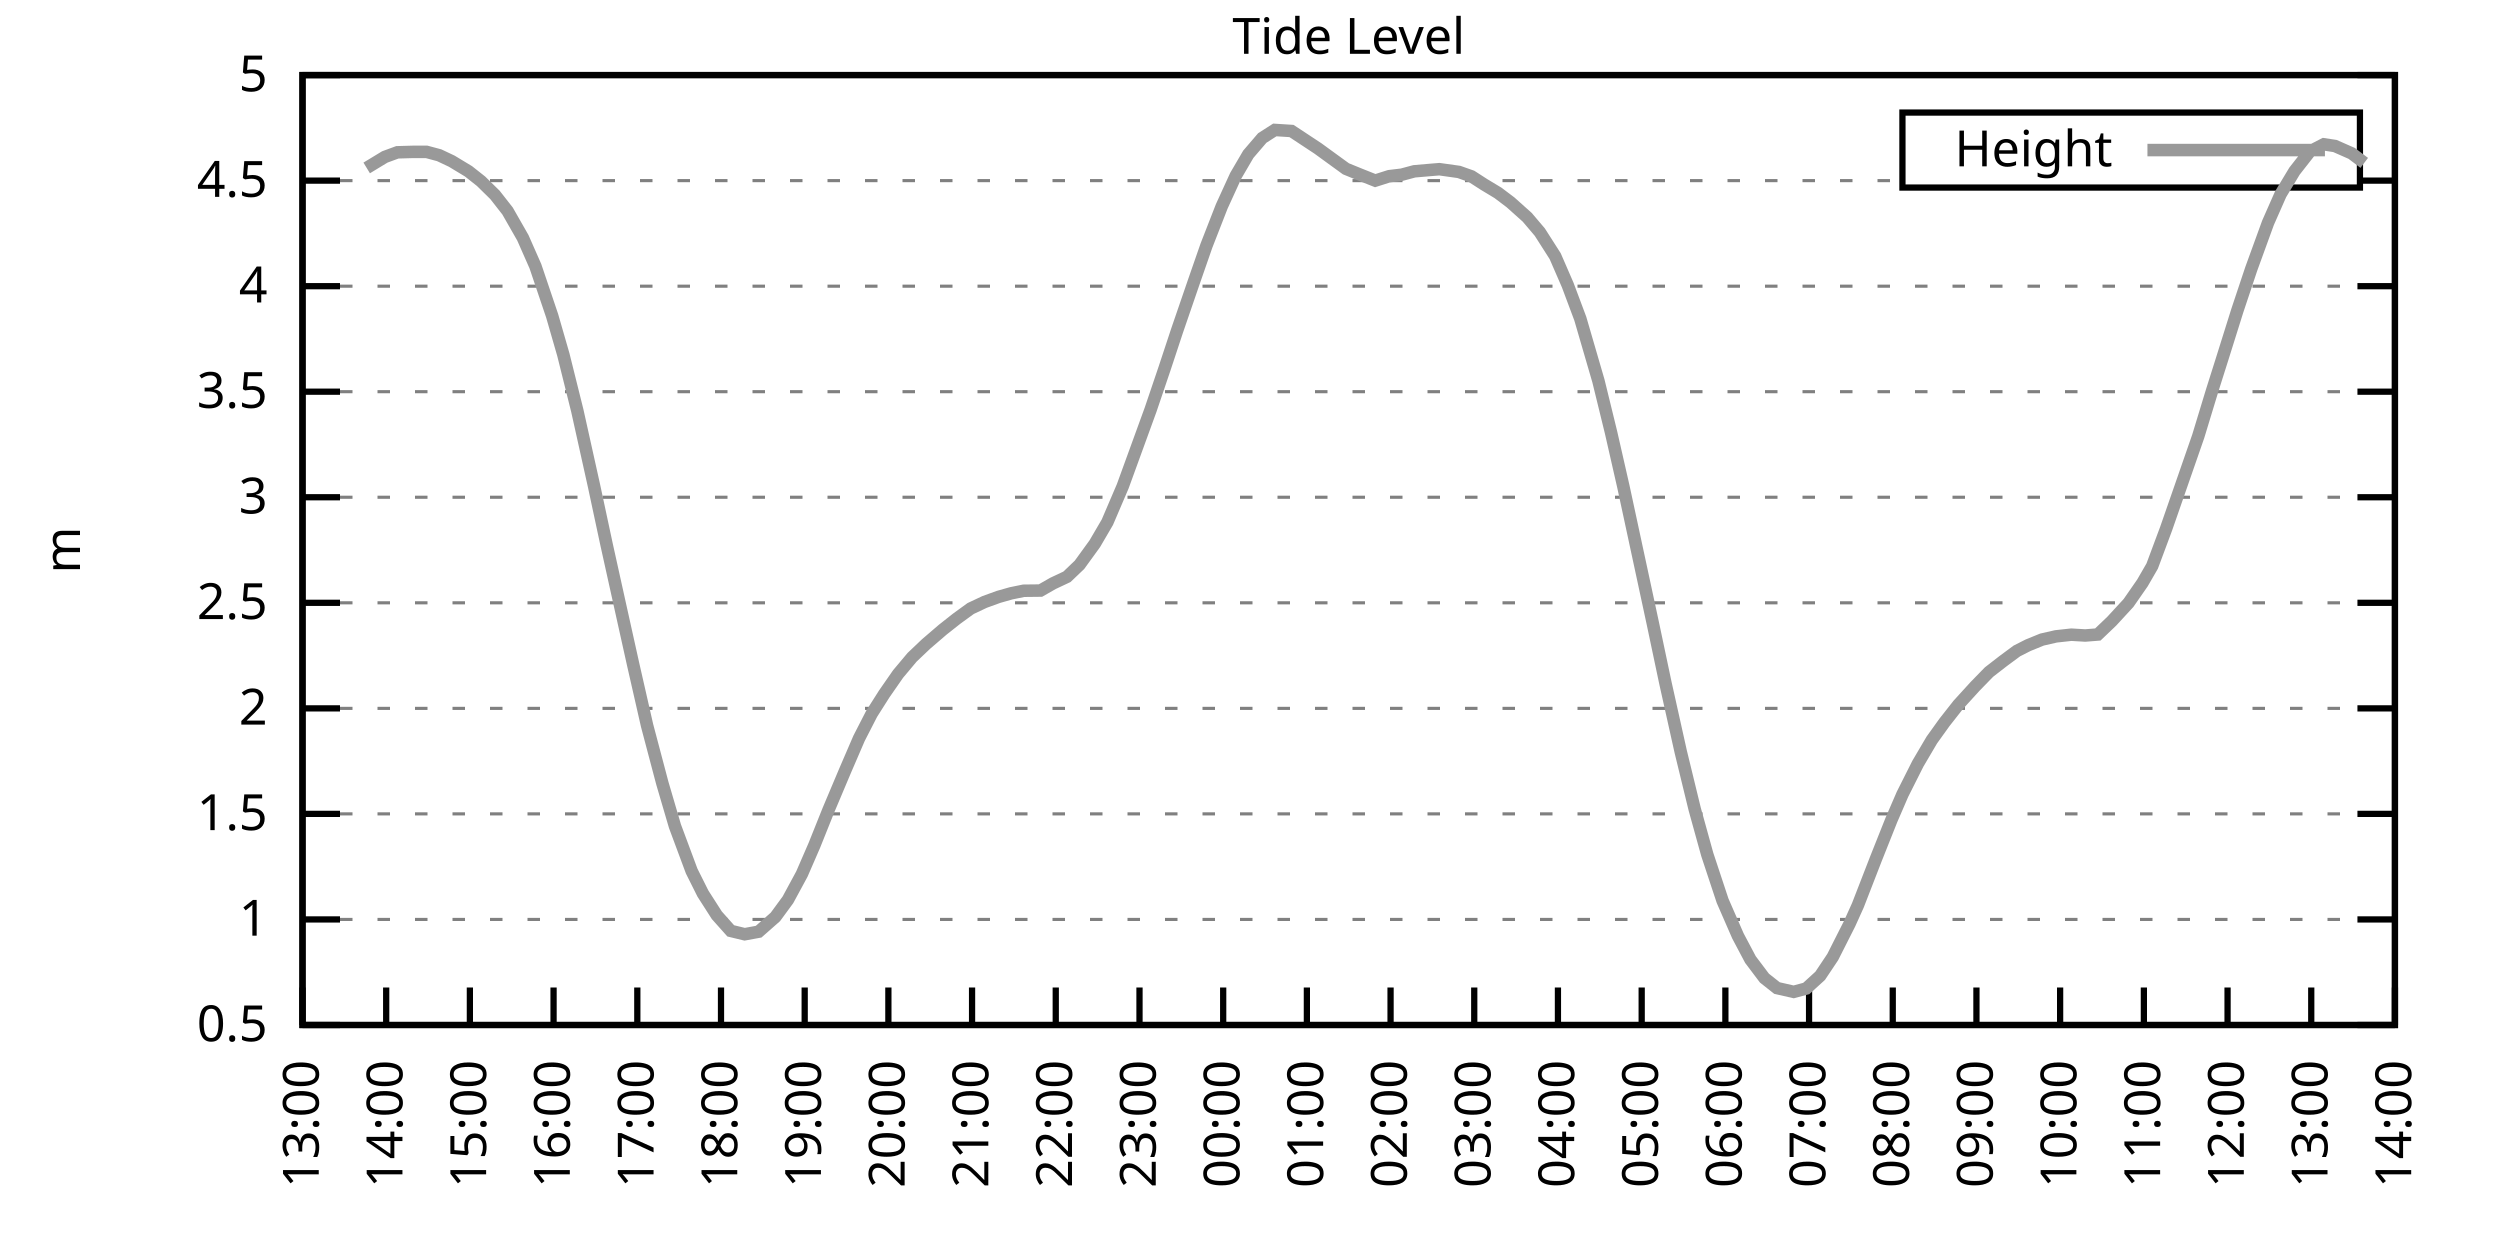
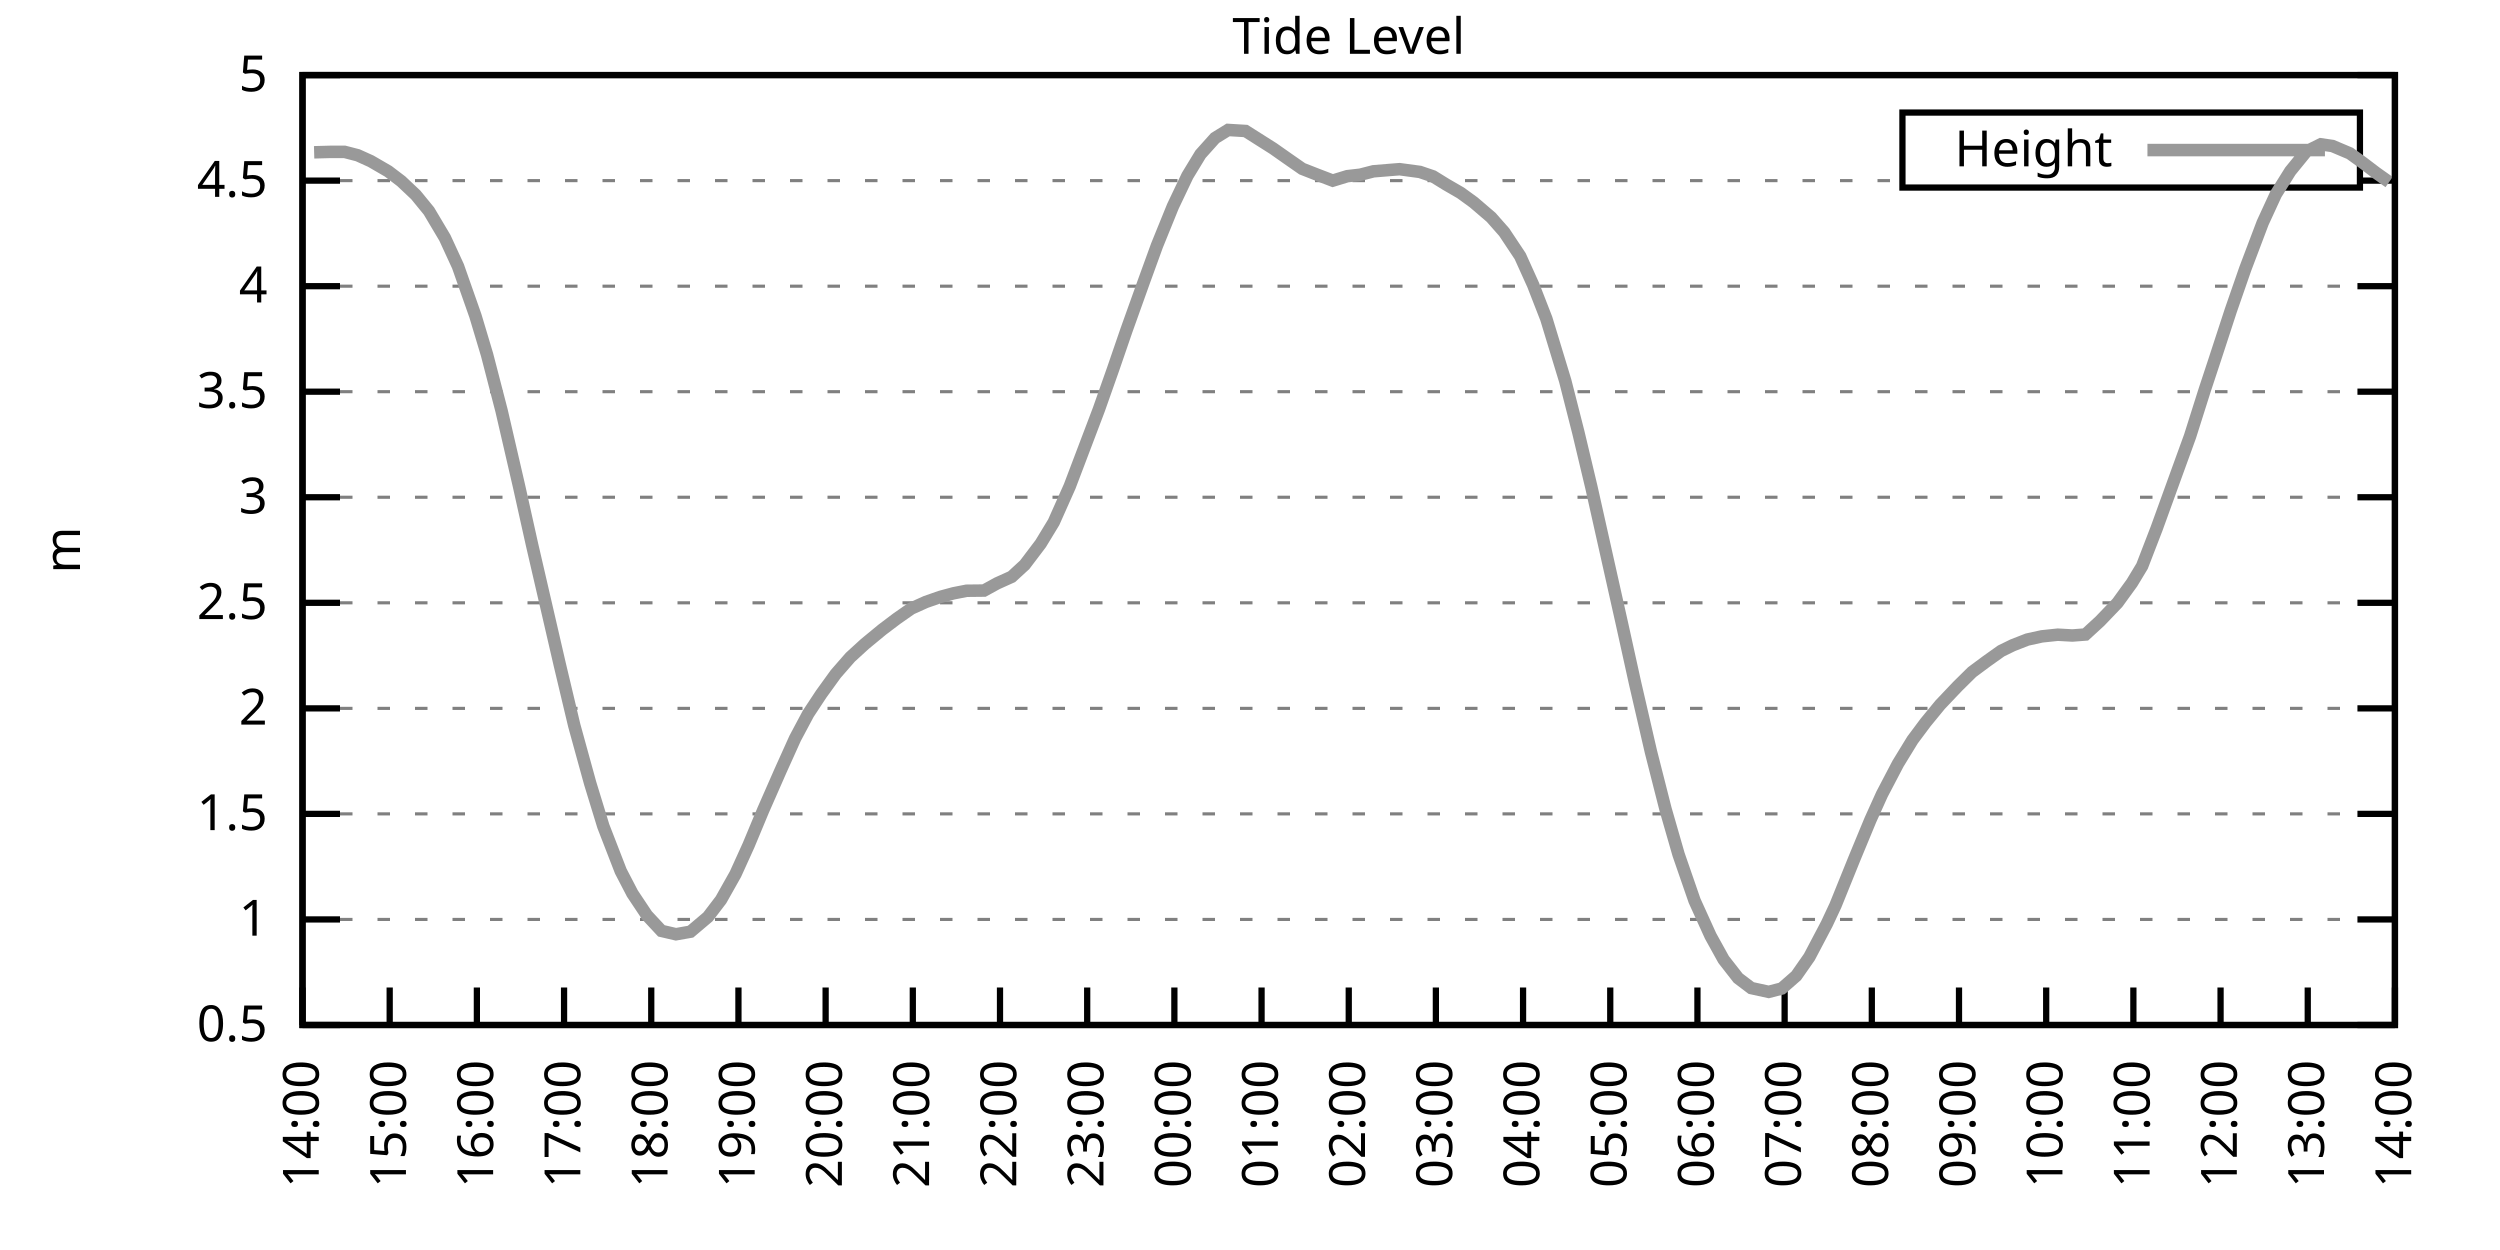
<svg xmlns="http://www.w3.org/2000/svg" xmlns:xlink="http://www.w3.org/1999/xlink" width="400" height="200" viewBox="0 0 400 200">
  <g id="gnuplot_canvas">
    <rect x="0" y="0" width="400" height="200" fill="none" />
    <defs>
      <circle id="gpDot" r="0.5" stroke-width="0.5" stroke="currentColor" />
      <path id="gpPt0" stroke-width="0.333" stroke="currentColor" d="M-1,0 h2 M0,-1 v2" />
      <path id="gpPt1" stroke-width="0.333" stroke="currentColor" d="M-1,-1 L1,1 M1,-1 L-1,1" />
      <path id="gpPt2" stroke-width="0.333" stroke="currentColor" d="M-1,0 L1,0 M0,-1 L0,1 M-1,-1 L1,1 M-1,1 L1,-1" />
      <rect id="gpPt3" stroke-width="0.333" stroke="currentColor" x="-1" y="-1" width="2" height="2" />
      <rect id="gpPt4" stroke-width="0.333" stroke="currentColor" fill="currentColor" x="-1" y="-1" width="2" height="2" />
      <circle id="gpPt5" stroke-width="0.333" stroke="currentColor" cx="0" cy="0" r="1" />
      <use xlink:href="#gpPt5" id="gpPt6" fill="currentColor" stroke="none" />
      <path id="gpPt7" stroke-width="0.333" stroke="currentColor" d="M0,-1.33 L-1.33,0.67 L1.33,0.67 z" />
      <use xlink:href="#gpPt7" id="gpPt8" fill="currentColor" stroke="none" />
      <use xlink:href="#gpPt7" id="gpPt9" stroke="currentColor" transform="rotate(180)" />
      <use xlink:href="#gpPt9" id="gpPt10" fill="currentColor" stroke="none" />
      <use xlink:href="#gpPt3" id="gpPt11" stroke="currentColor" transform="rotate(45)" />
      <use xlink:href="#gpPt11" id="gpPt12" fill="currentColor" stroke="none" />
      <path id="gpPt13" stroke-width="0.333" stroke="currentColor" d="M0,1.330 L1.265,0.411 L0.782,-1.067 L-0.782,-1.076 L-1.265,0.411 z" />
      <use xlink:href="#gpPt13" id="gpPt14" fill="currentColor" stroke="none" />
      <filter id="textbox" filterUnits="objectBoundingBox" x="0" y="0" height="1" width="1">
        <feFlood flood-color="white" flood-opacity="1" result="bgnd" />
        <feComposite in="SourceGraphic" in2="bgnd" operator="atop" />
      </filter>
      <filter id="greybox" filterUnits="objectBoundingBox" x="0" y="0" height="1" width="1">
        <feFlood flood-color="lightgrey" flood-opacity="1" result="grey" />
        <feComposite in="SourceGraphic" in2="grey" operator="atop" />
      </filter>
    </defs>
    <g fill="none" color="white" stroke="currentColor" stroke-width="1.00" stroke-linecap="butt" stroke-linejoin="miter">
</g>
    <g fill="none" color="black" stroke="currentColor" stroke-width="1.00" stroke-linecap="butt" stroke-linejoin="miter">
      <g stroke="none" shape-rendering="crispEdges">
        <polygon fill="rgb(255, 255, 255)" points="48.40,164.00 383.18,164.00 383.18,12.02 48.40,12.02 " />
      </g>
    </g>
    <g fill="none" color="black" stroke="currentColor" stroke-width="1.00" stroke-linecap="butt" stroke-linejoin="miter">
</g>
    <g fill="none" color="black" stroke="black" stroke-width="0.50" stroke-linecap="butt" stroke-linejoin="miter">
</g>
    <g fill="none" color="gray" stroke="currentColor" stroke-width="0.50" stroke-linecap="butt" stroke-linejoin="miter">
      <path stroke="gray" stroke-dasharray="2,4" class="gridline" d="M48.40,164.00 L383.19,164.00  " />
    </g>
    <g fill="none" color="gray" stroke="gray" stroke-width="1.00" stroke-linecap="butt" stroke-linejoin="miter">
</g>
    <g fill="none" color="black" stroke="currentColor" stroke-width="1.00" stroke-linecap="butt" stroke-linejoin="miter">
      <path stroke="black" d="M48.40,164.00 L54.40,164.00 M383.19,164.00 L377.19,164.00  " />
      <g transform="translate(42.80,166.60)" stroke="none" fill="black" font-family="Sans" font-size="8.00" text-anchor="end">
        <text>
          <tspan font-family="Sans"> 0.5</tspan>
        </text>
      </g>
    </g>
    <g fill="none" color="black" stroke="currentColor" stroke-width="1.00" stroke-linecap="butt" stroke-linejoin="miter">
</g>
    <g fill="none" color="black" stroke="black" stroke-width="0.50" stroke-linecap="butt" stroke-linejoin="miter">
</g>
    <g fill="none" color="gray" stroke="currentColor" stroke-width="0.50" stroke-linecap="butt" stroke-linejoin="miter">
      <path stroke="gray" stroke-dasharray="2,4" class="gridline" d="M48.40,147.11 L383.19,147.11  " />
    </g>
    <g fill="none" color="gray" stroke="gray" stroke-width="1.00" stroke-linecap="butt" stroke-linejoin="miter">
</g>
    <g fill="none" color="black" stroke="currentColor" stroke-width="1.00" stroke-linecap="butt" stroke-linejoin="miter">
      <path stroke="black" d="M48.40,147.11 L54.40,147.11 M383.19,147.11 L377.19,147.11  " />
      <g transform="translate(42.80,149.71)" stroke="none" fill="black" font-family="Sans" font-size="8.00" text-anchor="end">
        <text>
          <tspan font-family="Sans"> 1</tspan>
        </text>
      </g>
    </g>
    <g fill="none" color="black" stroke="currentColor" stroke-width="1.00" stroke-linecap="butt" stroke-linejoin="miter">
</g>
    <g fill="none" color="black" stroke="black" stroke-width="0.50" stroke-linecap="butt" stroke-linejoin="miter">
</g>
    <g fill="none" color="gray" stroke="currentColor" stroke-width="0.50" stroke-linecap="butt" stroke-linejoin="miter">
      <path stroke="gray" stroke-dasharray="2,4" class="gridline" d="M48.40,130.22 L383.19,130.22  " />
    </g>
    <g fill="none" color="gray" stroke="gray" stroke-width="1.00" stroke-linecap="butt" stroke-linejoin="miter">
</g>
    <g fill="none" color="black" stroke="currentColor" stroke-width="1.00" stroke-linecap="butt" stroke-linejoin="miter">
      <path stroke="black" d="M48.40,130.22 L54.40,130.22 M383.19,130.22 L377.19,130.22  " />
      <g transform="translate(42.80,132.82)" stroke="none" fill="black" font-family="Sans" font-size="8.00" text-anchor="end">
        <text>
          <tspan font-family="Sans"> 1.5</tspan>
        </text>
      </g>
    </g>
    <g fill="none" color="black" stroke="currentColor" stroke-width="1.00" stroke-linecap="butt" stroke-linejoin="miter">
</g>
    <g fill="none" color="black" stroke="black" stroke-width="0.50" stroke-linecap="butt" stroke-linejoin="miter">
</g>
    <g fill="none" color="gray" stroke="currentColor" stroke-width="0.50" stroke-linecap="butt" stroke-linejoin="miter">
      <path stroke="gray" stroke-dasharray="2,4" class="gridline" d="M48.40,113.34 L383.19,113.34  " />
    </g>
    <g fill="none" color="gray" stroke="gray" stroke-width="1.00" stroke-linecap="butt" stroke-linejoin="miter">
</g>
    <g fill="none" color="black" stroke="currentColor" stroke-width="1.00" stroke-linecap="butt" stroke-linejoin="miter">
      <path stroke="black" d="M48.40,113.34 L54.40,113.34 M383.19,113.34 L377.19,113.34  " />
      <g transform="translate(42.80,115.94)" stroke="none" fill="black" font-family="Sans" font-size="8.00" text-anchor="end">
        <text>
          <tspan font-family="Sans"> 2</tspan>
        </text>
      </g>
    </g>
    <g fill="none" color="black" stroke="currentColor" stroke-width="1.00" stroke-linecap="butt" stroke-linejoin="miter">
</g>
    <g fill="none" color="black" stroke="black" stroke-width="0.50" stroke-linecap="butt" stroke-linejoin="miter">
</g>
    <g fill="none" color="gray" stroke="currentColor" stroke-width="0.50" stroke-linecap="butt" stroke-linejoin="miter">
      <path stroke="gray" stroke-dasharray="2,4" class="gridline" d="M48.40,96.45 L383.19,96.45  " />
    </g>
    <g fill="none" color="gray" stroke="gray" stroke-width="1.00" stroke-linecap="butt" stroke-linejoin="miter">
</g>
    <g fill="none" color="black" stroke="currentColor" stroke-width="1.00" stroke-linecap="butt" stroke-linejoin="miter">
      <path stroke="black" d="M48.40,96.45 L54.40,96.45 M383.19,96.45 L377.19,96.45  " />
      <g transform="translate(42.80,99.05)" stroke="none" fill="black" font-family="Sans" font-size="8.00" text-anchor="end">
        <text>
          <tspan font-family="Sans"> 2.5</tspan>
        </text>
      </g>
    </g>
    <g fill="none" color="black" stroke="currentColor" stroke-width="1.00" stroke-linecap="butt" stroke-linejoin="miter">
</g>
    <g fill="none" color="black" stroke="black" stroke-width="0.50" stroke-linecap="butt" stroke-linejoin="miter">
</g>
    <g fill="none" color="gray" stroke="currentColor" stroke-width="0.50" stroke-linecap="butt" stroke-linejoin="miter">
      <path stroke="gray" stroke-dasharray="2,4" class="gridline" d="M48.40,79.56 L383.19,79.56  " />
    </g>
    <g fill="none" color="gray" stroke="gray" stroke-width="1.00" stroke-linecap="butt" stroke-linejoin="miter">
</g>
    <g fill="none" color="black" stroke="currentColor" stroke-width="1.00" stroke-linecap="butt" stroke-linejoin="miter">
      <path stroke="black" d="M48.40,79.56 L54.40,79.56 M383.19,79.56 L377.19,79.56  " />
      <g transform="translate(42.80,82.16)" stroke="none" fill="black" font-family="Sans" font-size="8.00" text-anchor="end">
        <text>
          <tspan font-family="Sans"> 3</tspan>
        </text>
      </g>
    </g>
    <g fill="none" color="black" stroke="currentColor" stroke-width="1.00" stroke-linecap="butt" stroke-linejoin="miter">
</g>
    <g fill="none" color="black" stroke="black" stroke-width="0.50" stroke-linecap="butt" stroke-linejoin="miter">
</g>
    <g fill="none" color="gray" stroke="currentColor" stroke-width="0.50" stroke-linecap="butt" stroke-linejoin="miter">
      <path stroke="gray" stroke-dasharray="2,4" class="gridline" d="M48.40,62.67 L383.19,62.67  " />
    </g>
    <g fill="none" color="gray" stroke="gray" stroke-width="1.00" stroke-linecap="butt" stroke-linejoin="miter">
</g>
    <g fill="none" color="black" stroke="currentColor" stroke-width="1.00" stroke-linecap="butt" stroke-linejoin="miter">
      <path stroke="black" d="M48.40,62.67 L54.40,62.67 M383.19,62.67 L377.19,62.67  " />
      <g transform="translate(42.80,65.27)" stroke="none" fill="black" font-family="Sans" font-size="8.00" text-anchor="end">
        <text>
          <tspan font-family="Sans"> 3.5</tspan>
        </text>
      </g>
    </g>
    <g fill="none" color="black" stroke="currentColor" stroke-width="1.00" stroke-linecap="butt" stroke-linejoin="miter">
</g>
    <g fill="none" color="black" stroke="black" stroke-width="0.50" stroke-linecap="butt" stroke-linejoin="miter">
</g>
    <g fill="none" color="gray" stroke="currentColor" stroke-width="0.50" stroke-linecap="butt" stroke-linejoin="miter">
      <path stroke="gray" stroke-dasharray="2,4" class="gridline" d="M48.40,45.79 L383.19,45.79  " />
    </g>
    <g fill="none" color="gray" stroke="gray" stroke-width="1.00" stroke-linecap="butt" stroke-linejoin="miter">
</g>
    <g fill="none" color="black" stroke="currentColor" stroke-width="1.00" stroke-linecap="butt" stroke-linejoin="miter">
      <path stroke="black" d="M48.40,45.79 L54.40,45.79 M383.19,45.79 L377.19,45.79  " />
      <g transform="translate(42.80,48.39)" stroke="none" fill="black" font-family="Sans" font-size="8.00" text-anchor="end">
        <text>
          <tspan font-family="Sans"> 4</tspan>
        </text>
      </g>
    </g>
    <g fill="none" color="black" stroke="currentColor" stroke-width="1.00" stroke-linecap="butt" stroke-linejoin="miter">
</g>
    <g fill="none" color="black" stroke="black" stroke-width="0.50" stroke-linecap="butt" stroke-linejoin="miter">
</g>
    <g fill="none" color="gray" stroke="currentColor" stroke-width="0.50" stroke-linecap="butt" stroke-linejoin="miter">
      <path stroke="gray" stroke-dasharray="2,4" class="gridline" d="M48.40,28.90 L304.39,28.90 M377.59,28.90 L383.19,28.90  " />
    </g>
    <g fill="none" color="gray" stroke="gray" stroke-width="1.00" stroke-linecap="butt" stroke-linejoin="miter">
</g>
    <g fill="none" color="black" stroke="currentColor" stroke-width="1.00" stroke-linecap="butt" stroke-linejoin="miter">
      <path stroke="black" d="M48.40,28.90 L54.40,28.90 M383.19,28.90 L377.19,28.90  " />
      <g transform="translate(42.80,31.50)" stroke="none" fill="black" font-family="Sans" font-size="8.00" text-anchor="end">
        <text>
          <tspan font-family="Sans"> 4.5</tspan>
        </text>
      </g>
    </g>
    <g fill="none" color="black" stroke="currentColor" stroke-width="1.00" stroke-linecap="butt" stroke-linejoin="miter">
</g>
    <g fill="none" color="black" stroke="black" stroke-width="0.50" stroke-linecap="butt" stroke-linejoin="miter">
</g>
    <g fill="none" color="gray" stroke="currentColor" stroke-width="0.50" stroke-linecap="butt" stroke-linejoin="miter">
      <path stroke="gray" stroke-dasharray="2,4" class="gridline" d="M48.40,12.01 L383.19,12.01  " />
    </g>
    <g fill="none" color="gray" stroke="gray" stroke-width="1.00" stroke-linecap="butt" stroke-linejoin="miter">
</g>
    <g fill="none" color="black" stroke="currentColor" stroke-width="1.00" stroke-linecap="butt" stroke-linejoin="miter">
      <path stroke="black" d="M48.40,12.01 L54.40,12.01 M383.19,12.01 L377.19,12.01  " />
      <g transform="translate(42.80,14.61)" stroke="none" fill="black" font-family="Sans" font-size="8.00" text-anchor="end">
        <text>
          <tspan font-family="Sans"> 5</tspan>
        </text>
      </g>
    </g>
    <g fill="none" color="black" stroke="currentColor" stroke-width="1.00" stroke-linecap="butt" stroke-linejoin="miter">
      <path stroke="black" d="M48.40,164.00 L48.40,158.00  " />
      <g transform="translate(51.00,169.60) rotate(270.00)" stroke="none" fill="black" font-family="Sans" font-size="8.00" text-anchor="end">
        <text>
-           <tspan font-family="Sans">13:00</tspan>
-         </text>
-       </g>
-     </g>
-     <g fill="none" color="black" stroke="currentColor" stroke-width="1.00" stroke-linecap="butt" stroke-linejoin="miter">
-       <path stroke="black" d="M61.79,164.00 L61.79,158.00  " />
-       <g transform="translate(64.39,169.60) rotate(270.00)" stroke="none" fill="black" font-family="Sans" font-size="8.00" text-anchor="end">
-         <text>
          <tspan font-family="Sans">14:00</tspan>
        </text>
      </g>
    </g>
    <g fill="none" color="black" stroke="currentColor" stroke-width="1.00" stroke-linecap="butt" stroke-linejoin="miter">
-       <path stroke="black" d="M75.18,164.00 L75.18,158.00  " />
-       <g transform="translate(77.78,169.60) rotate(270.00)" stroke="none" fill="black" font-family="Sans" font-size="8.00" text-anchor="end">
+       <path stroke="black" d="M62.35,164.00 L62.35,158.00  " />
+       <g transform="translate(64.95,169.60) rotate(270.00)" stroke="none" fill="black" font-family="Sans" font-size="8.00" text-anchor="end">
        <text>
          <tspan font-family="Sans">15:00</tspan>
        </text>
      </g>
    </g>
    <g fill="none" color="black" stroke="currentColor" stroke-width="1.00" stroke-linecap="butt" stroke-linejoin="miter">
-       <path stroke="black" d="M88.57,164.00 L88.57,158.00  " />
-       <g transform="translate(91.17,169.60) rotate(270.00)" stroke="none" fill="black" font-family="Sans" font-size="8.00" text-anchor="end">
+       <path stroke="black" d="M76.30,164.00 L76.30,158.00  " />
+       <g transform="translate(78.90,169.60) rotate(270.00)" stroke="none" fill="black" font-family="Sans" font-size="8.00" text-anchor="end">
        <text>
          <tspan font-family="Sans">16:00</tspan>
        </text>
      </g>
    </g>
    <g fill="none" color="black" stroke="currentColor" stroke-width="1.00" stroke-linecap="butt" stroke-linejoin="miter">
-       <path stroke="black" d="M101.97,164.00 L101.97,158.00  " />
-       <g transform="translate(104.57,169.60) rotate(270.00)" stroke="none" fill="black" font-family="Sans" font-size="8.00" text-anchor="end">
+       <path stroke="black" d="M90.25,164.00 L90.25,158.00  " />
+       <g transform="translate(92.85,169.60) rotate(270.00)" stroke="none" fill="black" font-family="Sans" font-size="8.00" text-anchor="end">
        <text>
          <tspan font-family="Sans">17:00</tspan>
        </text>
      </g>
    </g>
    <g fill="none" color="black" stroke="currentColor" stroke-width="1.00" stroke-linecap="butt" stroke-linejoin="miter">
-       <path stroke="black" d="M115.36,164.00 L115.36,158.00  " />
-       <g transform="translate(117.96,169.60) rotate(270.00)" stroke="none" fill="black" font-family="Sans" font-size="8.00" text-anchor="end">
+       <path stroke="black" d="M104.20,164.00 L104.20,158.00  " />
+       <g transform="translate(106.80,169.60) rotate(270.00)" stroke="none" fill="black" font-family="Sans" font-size="8.00" text-anchor="end">
        <text>
          <tspan font-family="Sans">18:00</tspan>
        </text>
      </g>
    </g>
    <g fill="none" color="black" stroke="currentColor" stroke-width="1.00" stroke-linecap="butt" stroke-linejoin="miter">
-       <path stroke="black" d="M128.75,164.00 L128.75,158.00  " />
-       <g transform="translate(131.35,169.60) rotate(270.00)" stroke="none" fill="black" font-family="Sans" font-size="8.00" text-anchor="end">
+       <path stroke="black" d="M118.15,164.00 L118.15,158.00  " />
+       <g transform="translate(120.75,169.60) rotate(270.00)" stroke="none" fill="black" font-family="Sans" font-size="8.00" text-anchor="end">
        <text>
          <tspan font-family="Sans">19:00</tspan>
        </text>
      </g>
    </g>
    <g fill="none" color="black" stroke="currentColor" stroke-width="1.00" stroke-linecap="butt" stroke-linejoin="miter">
-       <path stroke="black" d="M142.14,164.00 L142.14,158.00  " />
-       <g transform="translate(144.74,169.60) rotate(270.00)" stroke="none" fill="black" font-family="Sans" font-size="8.00" text-anchor="end">
+       <path stroke="black" d="M132.10,164.00 L132.10,158.00  " />
+       <g transform="translate(134.70,169.60) rotate(270.00)" stroke="none" fill="black" font-family="Sans" font-size="8.00" text-anchor="end">
        <text>
          <tspan font-family="Sans">20:00</tspan>
        </text>
      </g>
    </g>
    <g fill="none" color="black" stroke="currentColor" stroke-width="1.00" stroke-linecap="butt" stroke-linejoin="miter">
-       <path stroke="black" d="M155.53,164.00 L155.53,158.00  " />
-       <g transform="translate(158.13,169.60) rotate(270.00)" stroke="none" fill="black" font-family="Sans" font-size="8.00" text-anchor="end">
+       <path stroke="black" d="M146.05,164.00 L146.05,158.00  " />
+       <g transform="translate(148.65,169.60) rotate(270.00)" stroke="none" fill="black" font-family="Sans" font-size="8.00" text-anchor="end">
        <text>
          <tspan font-family="Sans">21:00</tspan>
        </text>
      </g>
    </g>
    <g fill="none" color="black" stroke="currentColor" stroke-width="1.00" stroke-linecap="butt" stroke-linejoin="miter">
-       <path stroke="black" d="M168.92,164.00 L168.92,158.00  " />
-       <g transform="translate(171.52,169.60) rotate(270.00)" stroke="none" fill="black" font-family="Sans" font-size="8.00" text-anchor="end">
+       <path stroke="black" d="M160.00,164.00 L160.00,158.00  " />
+       <g transform="translate(162.60,169.60) rotate(270.00)" stroke="none" fill="black" font-family="Sans" font-size="8.00" text-anchor="end">
        <text>
          <tspan font-family="Sans">22:00</tspan>
        </text>
      </g>
    </g>
    <g fill="none" color="black" stroke="currentColor" stroke-width="1.00" stroke-linecap="butt" stroke-linejoin="miter">
-       <path stroke="black" d="M182.32,164.00 L182.32,158.00  " />
-       <g transform="translate(184.92,169.60) rotate(270.00)" stroke="none" fill="black" font-family="Sans" font-size="8.00" text-anchor="end">
+       <path stroke="black" d="M173.95,164.00 L173.95,158.00  " />
+       <g transform="translate(176.55,169.60) rotate(270.00)" stroke="none" fill="black" font-family="Sans" font-size="8.00" text-anchor="end">
        <text>
          <tspan font-family="Sans">23:00</tspan>
        </text>
      </g>
    </g>
    <g fill="none" color="black" stroke="currentColor" stroke-width="1.00" stroke-linecap="butt" stroke-linejoin="miter">
-       <path stroke="black" d="M195.71,164.00 L195.71,158.00  " />
-       <g transform="translate(198.31,169.60) rotate(270.00)" stroke="none" fill="black" font-family="Sans" font-size="8.00" text-anchor="end">
+       <path stroke="black" d="M187.90,164.00 L187.90,158.00  " />
+       <g transform="translate(190.50,169.60) rotate(270.00)" stroke="none" fill="black" font-family="Sans" font-size="8.00" text-anchor="end">
        <text>
          <tspan font-family="Sans">00:00</tspan>
        </text>
      </g>
    </g>
    <g fill="none" color="black" stroke="currentColor" stroke-width="1.00" stroke-linecap="butt" stroke-linejoin="miter">
-       <path stroke="black" d="M209.10,164.00 L209.10,158.00  " />
-       <g transform="translate(211.70,169.60) rotate(270.00)" stroke="none" fill="black" font-family="Sans" font-size="8.00" text-anchor="end">
+       <path stroke="black" d="M201.85,164.00 L201.85,158.00  " />
+       <g transform="translate(204.45,169.60) rotate(270.00)" stroke="none" fill="black" font-family="Sans" font-size="8.00" text-anchor="end">
        <text>
          <tspan font-family="Sans">01:00</tspan>
        </text>
      </g>
    </g>
    <g fill="none" color="black" stroke="currentColor" stroke-width="1.00" stroke-linecap="butt" stroke-linejoin="miter">
-       <path stroke="black" d="M222.49,164.00 L222.49,158.00  " />
-       <g transform="translate(225.09,169.60) rotate(270.00)" stroke="none" fill="black" font-family="Sans" font-size="8.00" text-anchor="end">
+       <path stroke="black" d="M215.80,164.00 L215.80,158.00  " />
+       <g transform="translate(218.40,169.60) rotate(270.00)" stroke="none" fill="black" font-family="Sans" font-size="8.00" text-anchor="end">
        <text>
          <tspan font-family="Sans">02:00</tspan>
        </text>
      </g>
    </g>
    <g fill="none" color="black" stroke="currentColor" stroke-width="1.00" stroke-linecap="butt" stroke-linejoin="miter">
-       <path stroke="black" d="M235.88,164.00 L235.88,158.00  " />
-       <g transform="translate(238.48,169.60) rotate(270.00)" stroke="none" fill="black" font-family="Sans" font-size="8.00" text-anchor="end">
+       <path stroke="black" d="M229.74,164.00 L229.74,158.00  " />
+       <g transform="translate(232.34,169.60) rotate(270.00)" stroke="none" fill="black" font-family="Sans" font-size="8.00" text-anchor="end">
        <text>
          <tspan font-family="Sans">03:00</tspan>
        </text>
      </g>
    </g>
    <g fill="none" color="black" stroke="currentColor" stroke-width="1.00" stroke-linecap="butt" stroke-linejoin="miter">
-       <path stroke="black" d="M249.27,164.00 L249.27,158.00  " />
-       <g transform="translate(251.87,169.60) rotate(270.00)" stroke="none" fill="black" font-family="Sans" font-size="8.00" text-anchor="end">
+       <path stroke="black" d="M243.69,164.00 L243.69,158.00  " />
+       <g transform="translate(246.29,169.60) rotate(270.00)" stroke="none" fill="black" font-family="Sans" font-size="8.00" text-anchor="end">
        <text>
          <tspan font-family="Sans">04:00</tspan>
        </text>
      </g>
    </g>
    <g fill="none" color="black" stroke="currentColor" stroke-width="1.00" stroke-linecap="butt" stroke-linejoin="miter">
-       <path stroke="black" d="M262.67,164.00 L262.67,158.00  " />
-       <g transform="translate(265.27,169.60) rotate(270.00)" stroke="none" fill="black" font-family="Sans" font-size="8.00" text-anchor="end">
+       <path stroke="black" d="M257.64,164.00 L257.64,158.00  " />
+       <g transform="translate(260.24,169.60) rotate(270.00)" stroke="none" fill="black" font-family="Sans" font-size="8.00" text-anchor="end">
        <text>
          <tspan font-family="Sans">05:00</tspan>
        </text>
      </g>
    </g>
    <g fill="none" color="black" stroke="currentColor" stroke-width="1.00" stroke-linecap="butt" stroke-linejoin="miter">
-       <path stroke="black" d="M276.06,164.00 L276.06,158.00  " />
-       <g transform="translate(278.66,169.60) rotate(270.00)" stroke="none" fill="black" font-family="Sans" font-size="8.00" text-anchor="end">
+       <path stroke="black" d="M271.59,164.00 L271.59,158.00  " />
+       <g transform="translate(274.19,169.60) rotate(270.00)" stroke="none" fill="black" font-family="Sans" font-size="8.00" text-anchor="end">
        <text>
          <tspan font-family="Sans">06:00</tspan>
        </text>
      </g>
    </g>
    <g fill="none" color="black" stroke="currentColor" stroke-width="1.00" stroke-linecap="butt" stroke-linejoin="miter">
-       <path stroke="black" d="M289.45,164.00 L289.45,158.00  " />
-       <g transform="translate(292.05,169.60) rotate(270.00)" stroke="none" fill="black" font-family="Sans" font-size="8.00" text-anchor="end">
+       <path stroke="black" d="M285.54,164.00 L285.54,158.00  " />
+       <g transform="translate(288.14,169.60) rotate(270.00)" stroke="none" fill="black" font-family="Sans" font-size="8.00" text-anchor="end">
        <text>
          <tspan font-family="Sans">07:00</tspan>
        </text>
      </g>
    </g>
    <g fill="none" color="black" stroke="currentColor" stroke-width="1.00" stroke-linecap="butt" stroke-linejoin="miter">
-       <path stroke="black" d="M302.84,164.00 L302.84,158.00  " />
-       <g transform="translate(305.44,169.60) rotate(270.00)" stroke="none" fill="black" font-family="Sans" font-size="8.00" text-anchor="end">
+       <path stroke="black" d="M299.49,164.00 L299.49,158.00  " />
+       <g transform="translate(302.09,169.60) rotate(270.00)" stroke="none" fill="black" font-family="Sans" font-size="8.00" text-anchor="end">
        <text>
          <tspan font-family="Sans">08:00</tspan>
        </text>
      </g>
    </g>
    <g fill="none" color="black" stroke="currentColor" stroke-width="1.00" stroke-linecap="butt" stroke-linejoin="miter">
-       <path stroke="black" d="M316.23,164.00 L316.23,158.00  " />
-       <g transform="translate(318.83,169.60) rotate(270.00)" stroke="none" fill="black" font-family="Sans" font-size="8.00" text-anchor="end">
+       <path stroke="black" d="M313.44,164.00 L313.44,158.00  " />
+       <g transform="translate(316.04,169.60) rotate(270.00)" stroke="none" fill="black" font-family="Sans" font-size="8.00" text-anchor="end">
        <text>
          <tspan font-family="Sans">09:00</tspan>
        </text>
      </g>
    </g>
    <g fill="none" color="black" stroke="currentColor" stroke-width="1.00" stroke-linecap="butt" stroke-linejoin="miter">
-       <path stroke="black" d="M329.62,164.00 L329.62,158.00  " />
-       <g transform="translate(332.22,169.60) rotate(270.00)" stroke="none" fill="black" font-family="Sans" font-size="8.00" text-anchor="end">
+       <path stroke="black" d="M327.39,164.00 L327.39,158.00  " />
+       <g transform="translate(329.99,169.60) rotate(270.00)" stroke="none" fill="black" font-family="Sans" font-size="8.00" text-anchor="end">
        <text>
          <tspan font-family="Sans">10:00</tspan>
        </text>
      </g>
    </g>
    <g fill="none" color="black" stroke="currentColor" stroke-width="1.00" stroke-linecap="butt" stroke-linejoin="miter">
-       <path stroke="black" d="M343.02,164.00 L343.02,158.00  " />
-       <g transform="translate(345.62,169.60) rotate(270.00)" stroke="none" fill="black" font-family="Sans" font-size="8.00" text-anchor="end">
+       <path stroke="black" d="M341.34,164.00 L341.34,158.00  " />
+       <g transform="translate(343.94,169.60) rotate(270.00)" stroke="none" fill="black" font-family="Sans" font-size="8.00" text-anchor="end">
        <text>
          <tspan font-family="Sans">11:00</tspan>
        </text>
      </g>
    </g>
    <g fill="none" color="black" stroke="currentColor" stroke-width="1.00" stroke-linecap="butt" stroke-linejoin="miter">
-       <path stroke="black" d="M356.41,164.00 L356.41,158.00  " />
-       <g transform="translate(359.01,169.60) rotate(270.00)" stroke="none" fill="black" font-family="Sans" font-size="8.00" text-anchor="end">
+       <path stroke="black" d="M355.29,164.00 L355.29,158.00  " />
+       <g transform="translate(357.89,169.60) rotate(270.00)" stroke="none" fill="black" font-family="Sans" font-size="8.00" text-anchor="end">
        <text>
          <tspan font-family="Sans">12:00</tspan>
        </text>
      </g>
    </g>
    <g fill="none" color="black" stroke="currentColor" stroke-width="1.00" stroke-linecap="butt" stroke-linejoin="miter">
-       <path stroke="black" d="M369.80,164.00 L369.80,158.00  " />
-       <g transform="translate(372.40,169.60) rotate(270.00)" stroke="none" fill="black" font-family="Sans" font-size="8.00" text-anchor="end">
+       <path stroke="black" d="M369.24,164.00 L369.24,158.00  " />
+       <g transform="translate(371.84,169.60) rotate(270.00)" stroke="none" fill="black" font-family="Sans" font-size="8.00" text-anchor="end">
        <text>
          <tspan font-family="Sans">13:00</tspan>
        </text>
      </g>
    </g>
    <g fill="none" color="black" stroke="currentColor" stroke-width="1.00" stroke-linecap="butt" stroke-linejoin="miter">
      <path stroke="black" d="M383.19,164.00 L383.19,158.00  " />
      <g transform="translate(385.79,169.60) rotate(270.00)" stroke="none" fill="black" font-family="Sans" font-size="8.00" text-anchor="end">
        <text>
          <tspan font-family="Sans">14:00</tspan>
        </text>
      </g>
    </g>
    <g fill="none" color="black" stroke="currentColor" stroke-width="1.00" stroke-linecap="butt" stroke-linejoin="miter">
</g>
    <g fill="none" color="black" stroke="currentColor" stroke-width="1.00" stroke-linecap="butt" stroke-linejoin="miter">
      <path stroke="black" d="M48.40,12.01 L48.40,164.00 L383.19,164.00 L383.19,12.01 L48.40,12.01 Z  " />
    </g>
    <g fill="none" color="black" stroke="currentColor" stroke-width="1.00" stroke-linecap="butt" stroke-linejoin="miter">
</g>
    <g fill="none" color="black" stroke="currentColor" stroke-width="1.00" stroke-linecap="butt" stroke-linejoin="miter">
      <path stroke="black" d="M304.39,30.01 L304.39,18.01 L377.59,18.01 L377.59,30.01 L304.39,30.01 Z  " />
    </g>
    <g id="Tide_level_plot_1">
      <g fill="none" color="white" stroke="black" stroke-width="2.00" stroke-linecap="butt" stroke-linejoin="miter">
</g>
      <g fill="none" color="black" stroke="currentColor" stroke-width="2.00" stroke-linecap="butt" stroke-linejoin="miter">
        <g transform="translate(337.99,26.61)" stroke="none" fill="black" font-family="Sans" font-size="8.00" text-anchor="end">
          <text>
            <tspan font-family="Sans">Height</tspan>
          </text>
        </g>
      </g>
      <g fill="none" color="black" stroke="currentColor" stroke-width="2.00" stroke-linecap="butt" stroke-linejoin="miter">
-         <path stroke="rgb(153, 153, 153)" d="M343.59,24.01 L371.99,24.01 M58.67,26.87 L61.57,25.11 L63.58,24.37 L66.03,24.30 L68.26,24.30 L70.27,24.84   L72.28,25.79 L74.96,27.41 L76.97,29.00 L79.20,31.19 L81.21,33.76 L83.66,38.05 L85.67,42.61 L88.35,50.55   L90.14,56.76 L92.37,65.71 L95.05,77.77 L97.06,87.16 L99.29,97.23 L101.30,106.28 L103.53,116.07 L105.98,125.33   L107.99,132.18 L110.67,139.38 L112.46,142.96 L114.69,146.44 L116.92,148.94 L119.15,149.48 L121.38,149.07 L124.06,146.71   L126.07,143.97 L128.30,139.85 L130.31,135.22 L132.54,129.65 L135.22,123.30 L137.45,118.13 L139.46,114.21 L141.47,111.04   L143.70,107.83 L145.94,105.16 L148.17,103.04 L150.85,100.74 L153.08,98.98 L155.31,97.36 L157.54,96.31 L159.77,95.50   L161.78,94.93 L163.79,94.52 L166.47,94.49 L168.48,93.34 L170.71,92.29 L172.72,90.37 L175.17,86.99 L177.18,83.55   L179.64,77.80 L184.10,65.54 L186.33,58.96 L188.34,52.88 L191.02,45.08 L193.03,39.30 L195.48,33.02 L197.72,28.12   L199.73,24.68 L201.96,22.08 L203.97,20.79 L206.64,20.96 L210.88,23.76 L213.12,25.39 L215.35,27.01 L217.58,27.92   L220.04,28.90 L222.27,28.19 L224.28,27.95 L226.29,27.41 L228.96,27.18 L230.30,27.07 L233.43,27.51 L235.44,28.22   L237.44,29.51 L239.68,30.86 L241.69,32.38 L244.36,34.77 L246.37,37.14 L248.83,40.99 L250.84,45.62 L252.85,50.99   L255.75,60.95 L257.76,69.16 L259.76,77.94 L264.45,99.73 L266.46,109.25 L268.92,120.29 L271.15,129.45 L273.16,136.71   L275.61,144.11 L278.07,149.75 L280.07,153.53 L282.31,156.50 L284.32,158.09 L286.99,158.70 L289.00,158.16 L291.23,156.13   L293.24,153.12 L295.92,147.82 L297.26,144.85 L300.16,137.38 L302.62,131.20 L304.40,127.08 L306.86,122.19 L309.09,118.40   L311.10,115.60 L313.33,112.76 L316.01,109.82 L318.24,107.53 L320.47,105.80 L322.70,104.15 L324.49,103.24 L326.72,102.33   L328.95,101.82 L331.41,101.55 L333.64,101.68 L335.65,101.52 L337.88,99.39 L340.56,96.48 L342.79,93.27 L344.35,90.57   L346.59,84.56 L349.49,76.22 L351.72,69.80 L353.95,62.47 L355.51,57.54 L357.97,49.70 L360.20,43.02 L362.88,35.65   L364.89,31.09 L367.12,27.38 L369.58,24.24 L371.81,23.09 L373.59,23.36 L376.27,24.54 L378.28,26.06  " />
+         <path stroke="rgb(153, 153, 153)" d="M343.59,24.01 L371.99,24.01 M50.26,24.37 L52.82,24.30 L55.14,24.30 L57.23,24.84 L59.33,25.79 L62.12,27.41   L64.21,29.00 L66.53,31.19 L68.63,33.76 L71.18,38.05 L73.28,42.61 L76.07,50.55 L77.93,56.76 L80.25,65.71   L83.04,77.77 L85.13,87.16 L87.46,97.23 L89.55,106.28 L91.88,116.07 L94.43,125.33 L96.53,132.18 L99.32,139.38   L101.18,142.96 L103.50,146.44 L105.83,148.94 L108.15,149.48 L110.48,149.07 L113.27,146.71 L115.36,143.97 L117.68,139.85   L119.78,135.22 L122.10,129.65 L124.89,123.30 L127.22,118.13 L129.31,114.21 L131.40,111.04 L133.72,107.83 L136.05,105.16   L138.37,103.04 L141.16,100.74 L143.49,98.98 L145.81,97.36 L148.14,96.31 L150.46,95.50 L152.56,94.93 L154.65,94.52   L157.44,94.49 L159.53,93.34 L161.86,92.29 L163.95,90.37 L166.51,86.99 L168.60,83.55 L171.16,77.80 L175.81,65.54   L178.13,58.96 L180.22,52.88 L183.01,45.08 L185.11,39.30 L187.66,33.02 L189.99,28.12 L192.08,24.68 L194.41,22.08   L196.50,20.79 L199.29,20.96 L203.71,23.76 L206.03,25.39 L208.36,27.01 L210.68,27.92 L213.24,28.90 L215.56,28.19   L217.65,27.95 L219.75,27.41 L222.54,27.18 L223.93,27.07 L227.19,27.51 L229.28,28.22 L231.37,29.51 L233.70,30.86   L235.79,32.38 L238.58,34.77 L240.67,37.14 L243.23,40.99 L245.32,45.62 L247.41,50.99 L250.44,60.95 L252.53,69.16   L254.62,77.94 L259.50,99.73 L261.60,109.25 L264.15,120.29 L266.48,129.45 L268.57,136.71 L271.13,144.11 L273.69,149.75   L275.78,153.53 L278.10,156.50 L280.20,158.09 L282.99,158.70 L285.08,158.16 L287.40,156.13 L289.50,153.12 L292.29,147.82   L293.68,144.85 L296.70,137.38 L299.26,131.20 L301.12,127.08 L303.68,122.19 L306.00,118.40 L308.09,115.60 L310.42,112.76   L313.21,109.82 L315.53,107.53 L317.86,105.80 L320.18,104.15 L322.04,103.24 L324.37,102.33 L326.69,101.82 L329.25,101.55   L331.58,101.68 L333.67,101.52 L335.99,99.39 L338.78,96.48 L341.11,93.27 L342.74,90.57 L345.06,84.56 L348.08,76.22   L350.41,69.80 L352.73,62.47 L354.36,57.54 L356.92,49.70 L359.24,43.02 L362.03,35.65 L364.13,31.09 L366.45,27.38   L369.01,24.24 L371.33,23.09 L373.19,23.36 L375.98,24.54 L378.08,26.06 L380.17,27.65 L382.26,29.13  " />
      </g>
    </g>
    <g fill="none" color="black" stroke="currentColor" stroke-width="2.00" stroke-linecap="butt" stroke-linejoin="miter">
</g>
    <g fill="none" color="black" stroke="black" stroke-width="1.00" stroke-linecap="butt" stroke-linejoin="miter">
</g>
    <g fill="none" color="black" stroke="currentColor" stroke-width="1.00" stroke-linecap="butt" stroke-linejoin="miter">
      <path stroke="black" d="M48.40,12.01 L48.40,164.00 L383.19,164.00 L383.19,12.01 L48.40,12.01 Z  " />
      <g transform="translate(12.80,88.01) rotate(270.00)" stroke="none" fill="black" font-family="Sans" font-size="8.00" text-anchor="middle">
        <text>
          <tspan font-family="Sans">m</tspan>
        </text>
      </g>
    </g>
    <g fill="none" color="black" stroke="currentColor" stroke-width="1.00" stroke-linecap="butt" stroke-linejoin="miter">
</g>
    <g fill="none" color="black" stroke="currentColor" stroke-width="1.00" stroke-linecap="butt" stroke-linejoin="miter">
      <g transform="translate(215.79,8.61)" stroke="none" fill="black" font-family="Sans" font-size="8.00" text-anchor="middle">
        <text>
          <tspan font-family="Sans">Tide Level</tspan>
        </text>
      </g>
    </g>
    <g fill="none" color="black" stroke="currentColor" stroke-width="1.00" stroke-linecap="butt" stroke-linejoin="miter">
</g>
  </g>
</svg>
